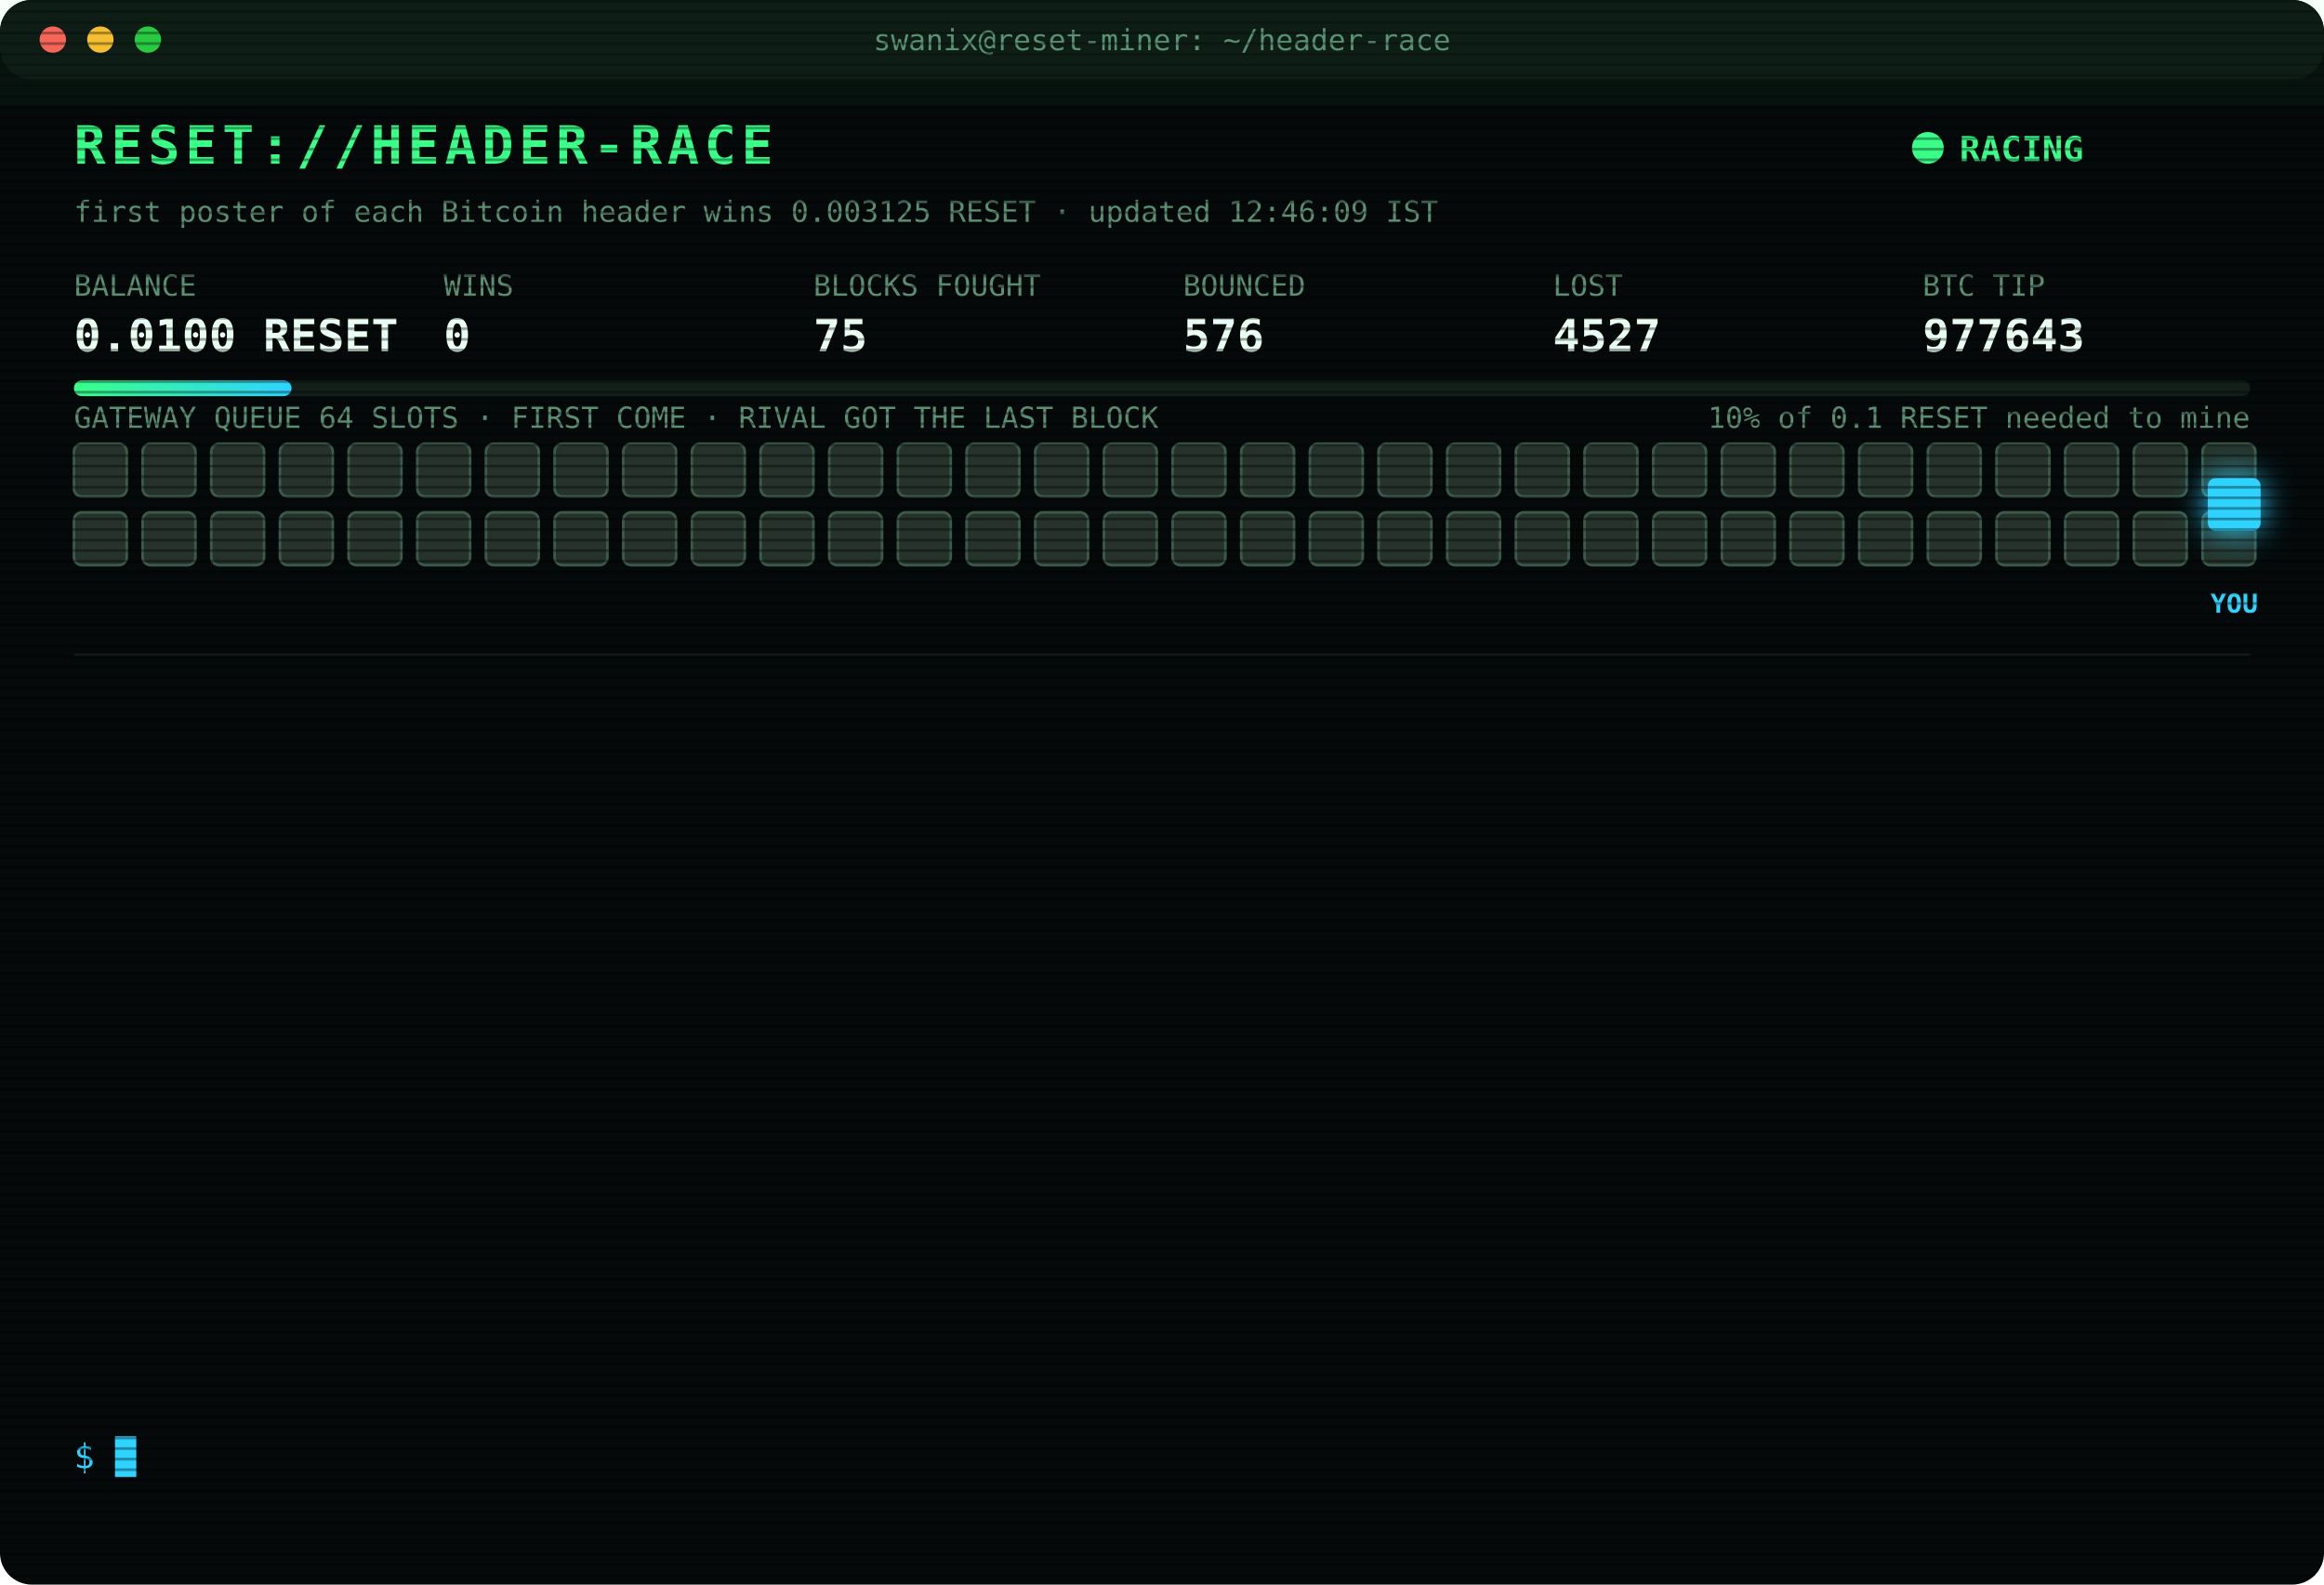
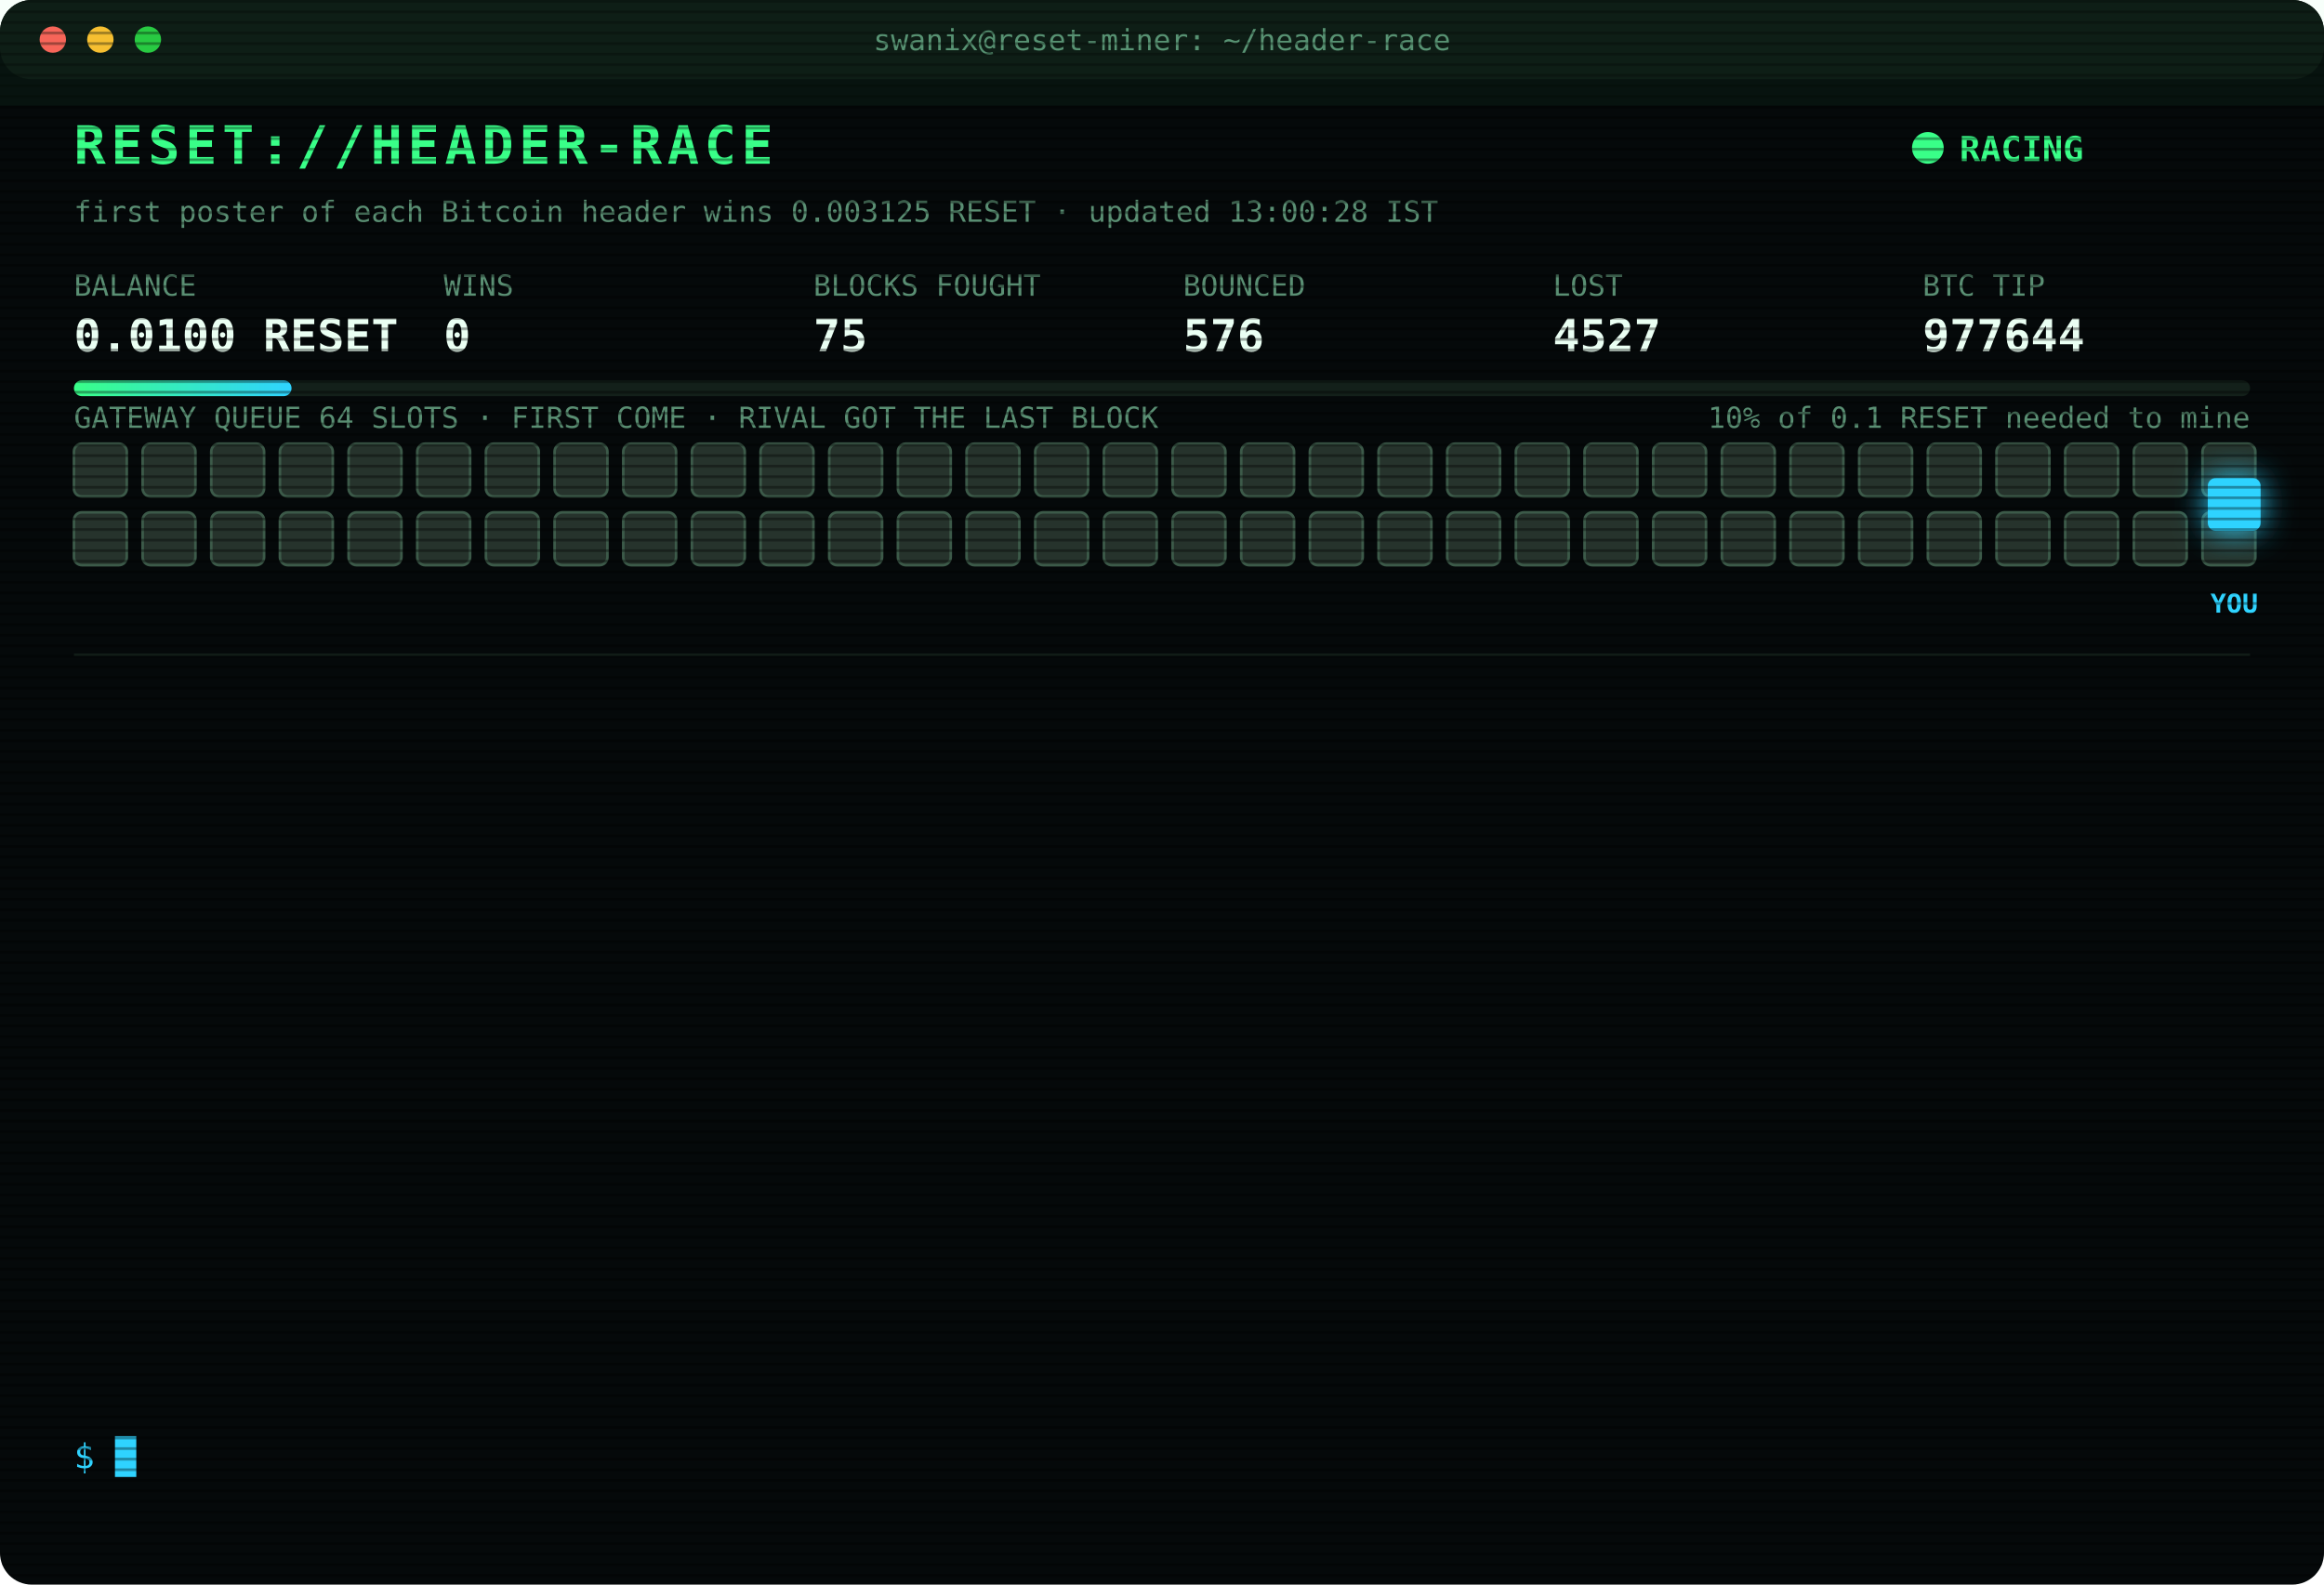
<svg xmlns="http://www.w3.org/2000/svg" width="880" height="600" viewBox="0 0 880 600" font-family="ui-monospace,SFMono-Regular,Menlo,Consolas,monospace">
  <style>
text{font-size:13px;fill:#7CFFB2}
.title{font-size:20px;font-weight:700;fill:#39FF88;letter-spacing:2px;animation:glitch 3s infinite steps(1)}
.sub{fill:#2fd3ff}.k{fill:#5a8f73;font-size:11px}.v{font-size:17px;font-weight:700;fill:#eafff3}
.ts{fill:#3f6b56}.boot{fill:#2fd3ff}.dim{fill:#5a8f73}.bad{fill:#ff4d6d}.warn{fill:#ffd23f}.mag{fill:#ff5cf0}.win{fill:#39FF88;font-weight:700}
.tag{font-size:10px;fill:#2fd3ff;font-weight:700}
.rival{fill:#26332c;stroke:#3c5a49;animation:jam 1.2s infinite alternate}
.idle{fill:#141c18;stroke:#22302a;animation:breathe 4s infinite}
.me{fill:#2fd3ff;filter:drop-shadow(0 0 6px #2fd3ff)}
.hover{animation:nudge 1.1s infinite ease-in-out}.bounce{animation:kick 1.4s infinite}
.ln{opacity:0;animation:in .4s forwards}
.cur{animation:blink 1s infinite steps(1)}
.scan{animation:scan 6s infinite linear}
.led{animation:blink 1.4s infinite}
@keyframes in{from{opacity:0;transform:translateX(-6px)}to{opacity:1;transform:none}}
@keyframes blink{50%{opacity:0}}
@keyframes jam{to{fill:#33463b}}
@keyframes breathe{50%{opacity:.4}}
@keyframes nudge{50%{transform:translateX(-10px)}}
@keyframes kick{0%,100%{transform:none}30%{transform:translateX(-14px)}55%{transform:translateX(10px) translateY(-6px)}}
@keyframes glitch{0%,92%{transform:none}93%{transform:translateX(2px);fill:#ff4d6d}95%{transform:translateX(-2px);fill:#2fd3ff}97%{transform:none}}
@keyframes scan{from{transform:translateY(-40px)}to{transform:translateY(600px)}}
</style>
  <defs>
    <pattern id="sl" width="4" height="4" patternUnits="userSpaceOnUse">
      <rect width="4" height="1" fill="#000" opacity=".35" />
    </pattern>
    <linearGradient id="bar">
      <stop offset="0" stop-color="#39FF88" />
      <stop offset="1" stop-color="#2fd3ff" />
    </linearGradient>
  </defs>
  <rect width="880" height="600" rx="12" fill="#05090a" />
  <rect width="880" height="30" rx="12" fill="#0d1512" />
  <circle cx="20" cy="15" r="5" fill="#ff5f57" />
  <circle cx="38" cy="15" r="5" fill="#febc2e" />
  <circle cx="56" cy="15" r="5" fill="#28c840" />
  <text x="440" y="19" text-anchor="middle" class="k">swanix@reset-miner: ~/header-race</text>
  <text x="28" y="62" class="title">RESET://HEADER-RACE</text>
  <circle class="led" cx="730" cy="56" r="6" fill="#39FF88" />
  <text x="742" y="61" class="win">RACING</text>
-   <text x="28" y="84" class="k">first poster of each Bitcoin header wins 0.003125 RESET · updated 12:46:09 IST</text>
+   <text x="28" y="84" class="k">first poster of each Bitcoin header wins 0.003125 RESET · updated 13:00:28 IST</text>
  <text x="28" y="112" class="k">BALANCE</text>
  <text x="28" y="133" class="v">0.0100 RESET</text>
  <text x="168" y="112" class="k">WINS</text>
  <text x="168" y="133" class="v">0</text>
  <text x="308" y="112" class="k">BLOCKS FOUGHT</text>
  <text x="308" y="133" class="v">75</text>
  <text x="448" y="112" class="k">BOUNCED</text>
  <text x="448" y="133" class="v">576</text>
  <text x="588" y="112" class="k">LOST</text>
  <text x="588" y="133" class="v">4527</text>
  <text x="728" y="112" class="k">BTC TIP</text>
-   <text x="728" y="133" class="v">977643</text>
+   <text x="728" y="133" class="v">977644</text>
  <rect x="28" y="144" width="824" height="6" rx="3" fill="#13201a" />
  <rect x="28" y="144" width="82.4" height="6" rx="3" fill="url(#bar)" />
  <text x="852" y="162" text-anchor="end" class="k">10% of 0.1 RESET needed to mine</text>
  <text x="28" y="162" class="k">GATEWAY QUEUE 64 SLOTS · FIRST COME · RIVAL GOT THE LAST BLOCK</text>
  <rect class="rival" x="28" y="168" width="20" height="20" rx="3" style="animation-delay:0.00s" />
  <rect class="rival" x="54" y="168" width="20" height="20" rx="3" style="animation-delay:0.05s" />
  <rect class="rival" x="80" y="168" width="20" height="20" rx="3" style="animation-delay:0.10s" />
  <rect class="rival" x="106" y="168" width="20" height="20" rx="3" style="animation-delay:0.15s" />
  <rect class="rival" x="132" y="168" width="20" height="20" rx="3" style="animation-delay:0.20s" />
  <rect class="rival" x="158" y="168" width="20" height="20" rx="3" style="animation-delay:0.25s" />
  <rect class="rival" x="184" y="168" width="20" height="20" rx="3" style="animation-delay:0.30s" />
  <rect class="rival" x="210" y="168" width="20" height="20" rx="3" style="animation-delay:0.35s" />
  <rect class="rival" x="236" y="168" width="20" height="20" rx="3" style="animation-delay:0.40s" />
  <rect class="rival" x="262" y="168" width="20" height="20" rx="3" style="animation-delay:0.45s" />
  <rect class="rival" x="288" y="168" width="20" height="20" rx="3" style="animation-delay:0.50s" />
  <rect class="rival" x="314" y="168" width="20" height="20" rx="3" style="animation-delay:0.55s" />
  <rect class="rival" x="340" y="168" width="20" height="20" rx="3" style="animation-delay:0.60s" />
  <rect class="rival" x="366" y="168" width="20" height="20" rx="3" style="animation-delay:0.65s" />
  <rect class="rival" x="392" y="168" width="20" height="20" rx="3" style="animation-delay:0.70s" />
  <rect class="rival" x="418" y="168" width="20" height="20" rx="3" style="animation-delay:0.75s" />
  <rect class="rival" x="444" y="168" width="20" height="20" rx="3" style="animation-delay:0.80s" />
  <rect class="rival" x="470" y="168" width="20" height="20" rx="3" style="animation-delay:0.85s" />
  <rect class="rival" x="496" y="168" width="20" height="20" rx="3" style="animation-delay:0.90s" />
  <rect class="rival" x="522" y="168" width="20" height="20" rx="3" style="animation-delay:0.95s" />
  <rect class="rival" x="548" y="168" width="20" height="20" rx="3" style="animation-delay:1.00s" />
  <rect class="rival" x="574" y="168" width="20" height="20" rx="3" style="animation-delay:1.05s" />
  <rect class="rival" x="600" y="168" width="20" height="20" rx="3" style="animation-delay:1.10s" />
  <rect class="rival" x="626" y="168" width="20" height="20" rx="3" style="animation-delay:1.15s" />
  <rect class="rival" x="652" y="168" width="20" height="20" rx="3" style="animation-delay:1.20s" />
  <rect class="rival" x="678" y="168" width="20" height="20" rx="3" style="animation-delay:1.25s" />
  <rect class="rival" x="704" y="168" width="20" height="20" rx="3" style="animation-delay:1.30s" />
  <rect class="rival" x="730" y="168" width="20" height="20" rx="3" style="animation-delay:1.35s" />
  <rect class="rival" x="756" y="168" width="20" height="20" rx="3" style="animation-delay:1.40s" />
  <rect class="rival" x="782" y="168" width="20" height="20" rx="3" style="animation-delay:1.45s" />
  <rect class="rival" x="808" y="168" width="20" height="20" rx="3" style="animation-delay:1.50s" />
  <rect class="rival" x="834" y="168" width="20" height="20" rx="3" style="animation-delay:1.55s" />
  <rect class="rival" x="28" y="194" width="20" height="20" rx="3" style="animation-delay:1.60s" />
  <rect class="rival" x="54" y="194" width="20" height="20" rx="3" style="animation-delay:1.65s" />
  <rect class="rival" x="80" y="194" width="20" height="20" rx="3" style="animation-delay:1.70s" />
  <rect class="rival" x="106" y="194" width="20" height="20" rx="3" style="animation-delay:1.75s" />
  <rect class="rival" x="132" y="194" width="20" height="20" rx="3" style="animation-delay:1.80s" />
  <rect class="rival" x="158" y="194" width="20" height="20" rx="3" style="animation-delay:1.85s" />
  <rect class="rival" x="184" y="194" width="20" height="20" rx="3" style="animation-delay:1.90s" />
  <rect class="rival" x="210" y="194" width="20" height="20" rx="3" style="animation-delay:1.95s" />
  <rect class="rival" x="236" y="194" width="20" height="20" rx="3" style="animation-delay:2.00s" />
  <rect class="rival" x="262" y="194" width="20" height="20" rx="3" style="animation-delay:2.05s" />
  <rect class="rival" x="288" y="194" width="20" height="20" rx="3" style="animation-delay:2.10s" />
  <rect class="rival" x="314" y="194" width="20" height="20" rx="3" style="animation-delay:2.15s" />
  <rect class="rival" x="340" y="194" width="20" height="20" rx="3" style="animation-delay:2.20s" />
  <rect class="rival" x="366" y="194" width="20" height="20" rx="3" style="animation-delay:2.25s" />
  <rect class="rival" x="392" y="194" width="20" height="20" rx="3" style="animation-delay:2.30s" />
  <rect class="rival" x="418" y="194" width="20" height="20" rx="3" style="animation-delay:2.35s" />
  <rect class="rival" x="444" y="194" width="20" height="20" rx="3" style="animation-delay:2.40s" />
  <rect class="rival" x="470" y="194" width="20" height="20" rx="3" style="animation-delay:2.45s" />
  <rect class="rival" x="496" y="194" width="20" height="20" rx="3" style="animation-delay:2.50s" />
  <rect class="rival" x="522" y="194" width="20" height="20" rx="3" style="animation-delay:2.55s" />
  <rect class="rival" x="548" y="194" width="20" height="20" rx="3" style="animation-delay:2.60s" />
  <rect class="rival" x="574" y="194" width="20" height="20" rx="3" style="animation-delay:2.65s" />
  <rect class="rival" x="600" y="194" width="20" height="20" rx="3" style="animation-delay:2.70s" />
  <rect class="rival" x="626" y="194" width="20" height="20" rx="3" style="animation-delay:2.75s" />
  <rect class="rival" x="652" y="194" width="20" height="20" rx="3" style="animation-delay:2.80s" />
  <rect class="rival" x="678" y="194" width="20" height="20" rx="3" style="animation-delay:2.85s" />
  <rect class="rival" x="704" y="194" width="20" height="20" rx="3" style="animation-delay:2.90s" />
  <rect class="rival" x="730" y="194" width="20" height="20" rx="3" style="animation-delay:2.95s" />
  <rect class="rival" x="756" y="194" width="20" height="20" rx="3" style="animation-delay:3.00s" />
  <rect class="rival" x="782" y="194" width="20" height="20" rx="3" style="animation-delay:3.05s" />
  <rect class="rival" x="808" y="194" width="20" height="20" rx="3" style="animation-delay:3.10s" />
  <rect class="rival" x="834" y="194" width="20" height="20" rx="3" style="animation-delay:3.15s" />
  <g class="hover">
    <rect class="me" x="836" y="181" width="20" height="20" rx="3" />
    <text class="tag" x="846" y="232" text-anchor="middle">YOU</text>
  </g>
  <line x1="28" x2="852" y1="248" y2="248" stroke="#13201a" />
  <g class="ln" style="animation-delay:0.40s">
    <text x="28" y="270" class="ts">10:48:38</text>
    <text x="104" y="270" class="bad">[LOST] #977632 taken by a rival miner</text>
  </g>
  <g class="ln" style="animation-delay:0.65s">
    <text x="28" y="292" class="ts">10:53:46</text>
    <text x="104" y="292" class="bad">[LOST] #977633 taken by a rival miner</text>
  </g>
  <g class="ln" style="animation-delay:0.90s">
    <text x="28" y="314" class="ts">11:08:26</text>
    <text x="104" y="314" class="bad">[LOST] #977634 taken by a rival miner</text>
  </g>
  <g class="ln" style="animation-delay:1.15s">
    <text x="28" y="336" class="ts">11:20:13</text>
    <text x="104" y="336" class="bad">[LOST] #977635 taken by a rival miner</text>
  </g>
  <g class="ln" style="animation-delay:1.40s">
    <text x="28" y="358" class="ts">11:40:52</text>
    <text x="104" y="358" class="bad">[LOST] #977636 taken by a rival miner</text>
  </g>
  <g class="ln" style="animation-delay:1.65s">
    <text x="28" y="380" class="ts">11:48:56</text>
    <text x="104" y="380" class="bad">[LOST] #977637 taken by a rival miner</text>
  </g>
  <g class="ln" style="animation-delay:1.90s">
    <text x="28" y="402" class="ts">12:00:40</text>
    <text x="104" y="402" class="bad">[LOST] #977638 taken by a rival miner</text>
  </g>
  <g class="ln" style="animation-delay:2.15s">
    <text x="28" y="424" class="ts">12:03:54</text>
    <text x="104" y="424" class="bad">[LOST] #977639 taken by a rival miner</text>
  </g>
  <g class="ln" style="animation-delay:2.40s">
    <text x="28" y="446" class="ts">12:07:14</text>
    <text x="104" y="446" class="bad">[LOST] #977641 taken by a rival miner</text>
  </g>
  <g class="ln" style="animation-delay:2.65s">
    <text x="28" y="468" class="ts">12:25:41</text>
    <text x="104" y="468" class="dim">[STINT END] calls 786 · wins 0</text>
  </g>
  <g class="ln" style="animation-delay:2.90s">
    <text x="28" y="490" class="ts">12:30:40</text>
    <text x="104" y="490" class="boot">[BOOT] racer v3 online · 3 feeds · stint 340m</text>
  </g>
  <g class="ln" style="animation-delay:3.15s">
    <text x="28" y="512" class="ts">12:33:14</text>
    <text x="104" y="512" class="bad">[LOST] #977642 taken by a rival miner</text>
  </g>
  <g class="ln" style="animation-delay:3.40s">
    <text x="28" y="534" class="ts">12:46:09</text>
    <text x="104" y="534" class="bad">[LOST] #977643 taken by a rival miner</text>
  </g>
  <text x="28" y="556" class="sub">$ <tspan class="cur">█</tspan>
  </text>
  <rect width="880" height="600" rx="12" fill="url(#sl)" pointer-events="none" />
  <rect class="scan" width="880" height="40" fill="#39FF88" opacity=".04" />
</svg>
